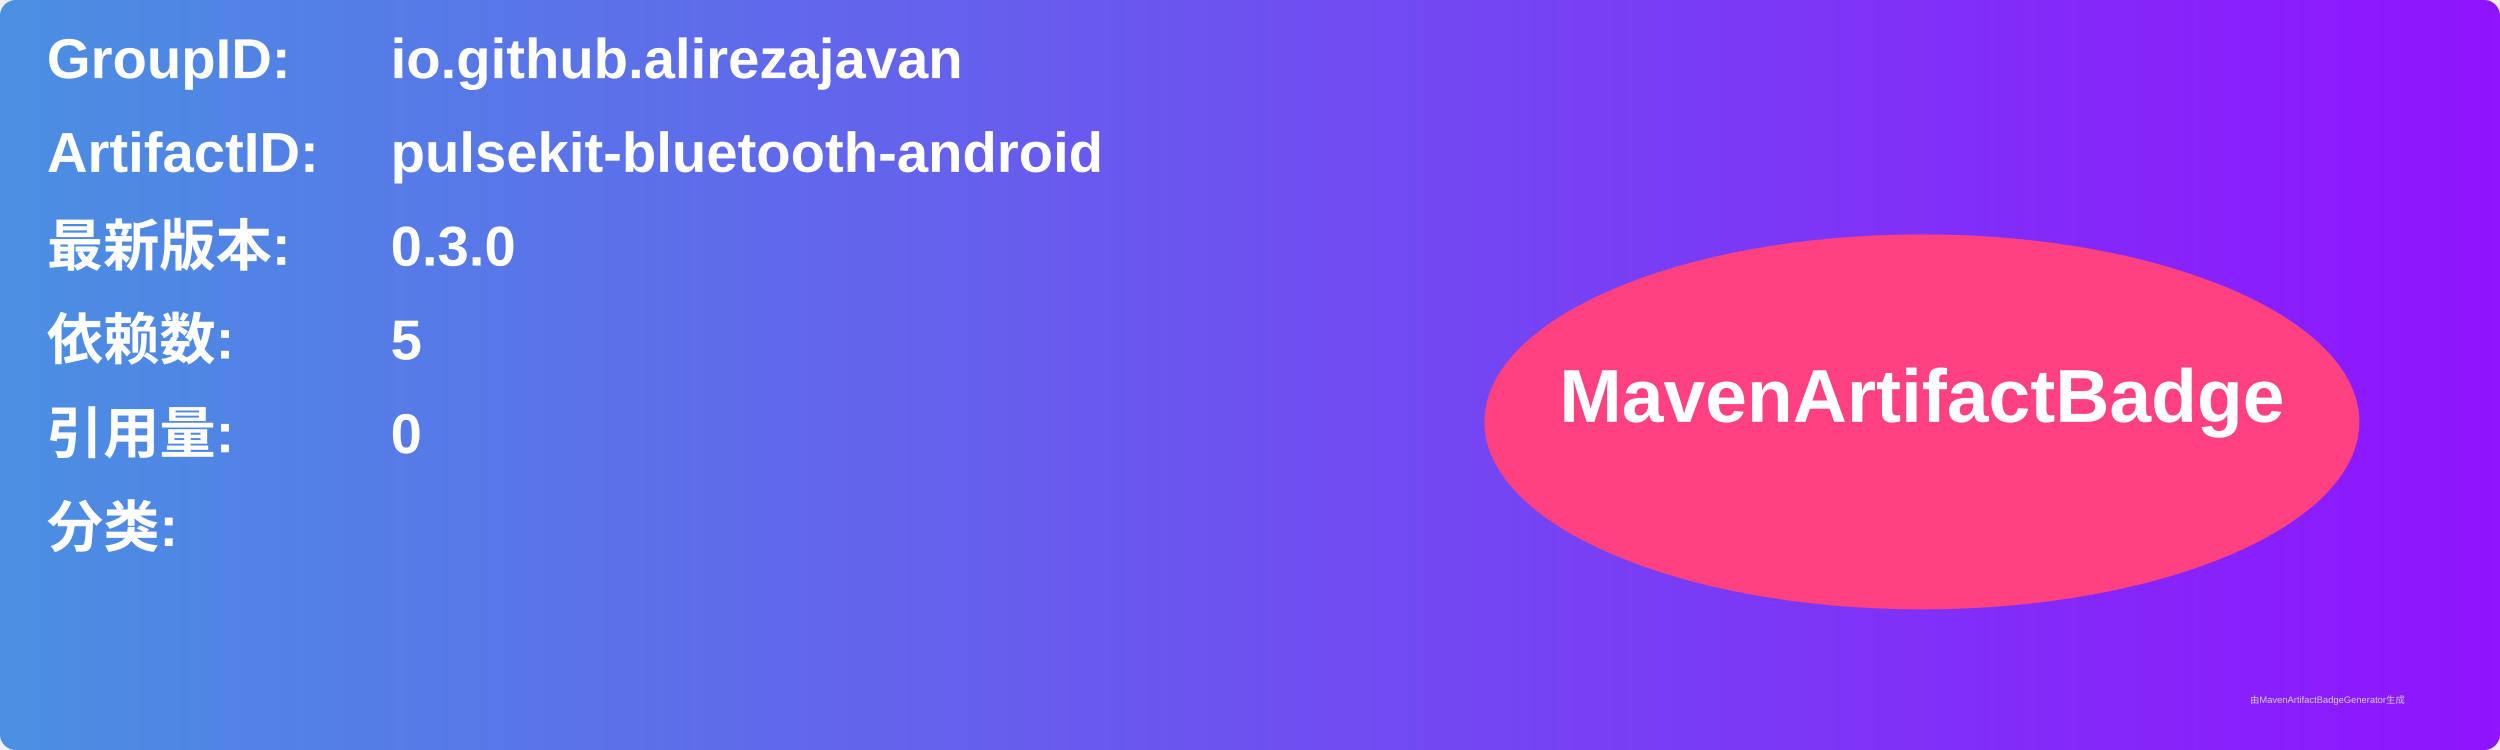
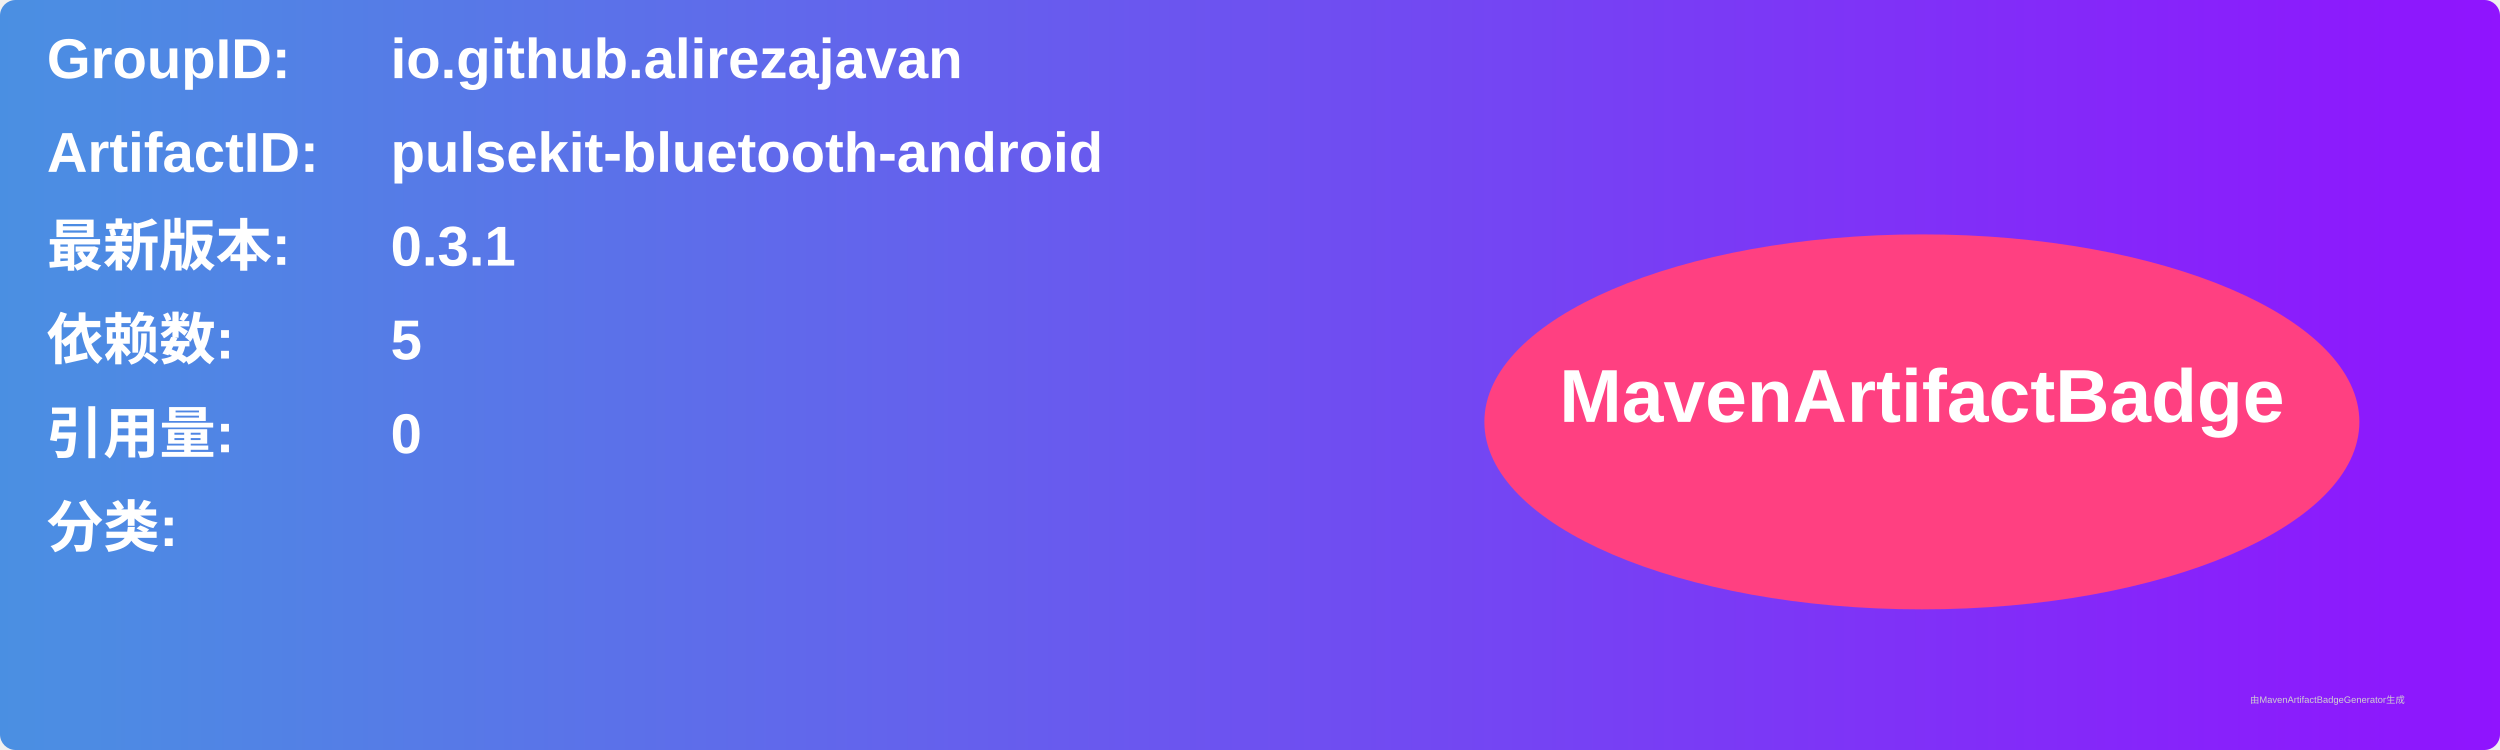
<svg xmlns="http://www.w3.org/2000/svg" width="800" height="240" viewBox="0 0 800 240">
  <linearGradient id="grad" x1="0%" y1="0%" x2="100%" y2="0%">
    <stop offset="0%" stop-color="#4a90e2" />
    <stop offset="100%" stop-color="#9013fe" />
  </linearGradient>
  <rect width="100%" height="100%" rx="5" ry="5" fill="url(#grad)" />
  <g transform="translate(15, 15)">
    <text x="0" y="10" font-family="Arial" font-size="18" fill="white" font-weight="bold" width="260">GroupID:</text>
    <text x="110" y="10" font-family="Arial" font-size="18" fill="white" font-weight="bold" width="460">io.github.alirezajavan</text>
    <text x="0" y="40" font-family="Arial" font-size="18" fill="white" font-weight="bold" width="260">ArtifactID:</text>
    <text x="110" y="40" font-family="Arial" font-size="18" fill="white" font-weight="bold" width="460">pulsekit-bluetooth-android</text>
    <text x="0" y="70" font-family="Arial" font-size="18" fill="white" font-weight="bold">最新版本:</text>
    <text x="110" y="70" font-family="Arial" font-size="18" fill="white" font-weight="bold">
-       <tspan font-weight="bold">0.3.0</tspan>
+       <tspan font-weight="bold">0.3.1</tspan>
    </text>
    <text x="0" y="100" font-family="Arial" font-size="18" fill="white" font-weight="bold">依赖数: </text>
    <text x="110" y="100" font-family="Arial" font-size="18" fill="white">
      <tspan font-weight="bold">5</tspan>
    </text>
    <text x="0" y="130" font-family="Arial" font-size="18" fill="white" font-weight="bold">引用量: </text>
    <text x="110" y="130" font-family="Arial" font-size="18" fill="white">
      <tspan font-weight="bold">0</tspan>
    </text>
    <text x="0" y="160" font-family="Arial" font-size="18" fill="white" font-weight="bold">分类:</text>
    <text x="10" y="190" font-family="Arial" font-size="10" fill="white">
      <tspan font-weight="bold" />
    </text>
    <ellipse cx="600" cy="120" rx="140" ry="60" fill="#ff4081" />
    <text x="600" y="120" text-anchor="middle" font-family="Arial" font-size="24" fill="white" font-weight="bold">MavenArtifactBadge</text>
  </g>
  <text x="720" y="225" font-family="Arial" font-size="3" fill="#d0d0d0">由MavenArtifactBadgeGenerator生成</text>
</svg>
